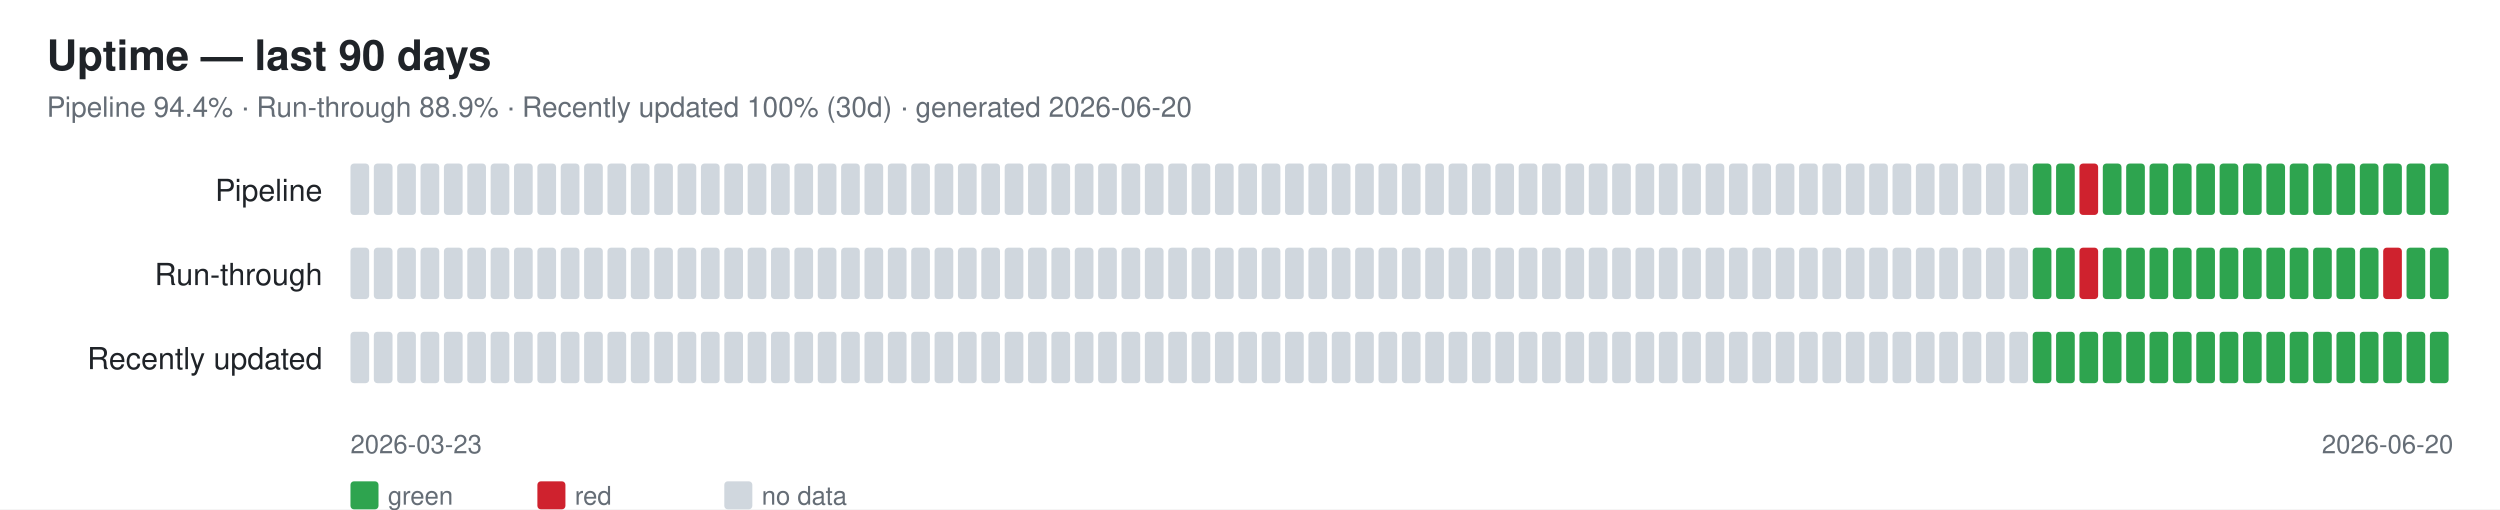
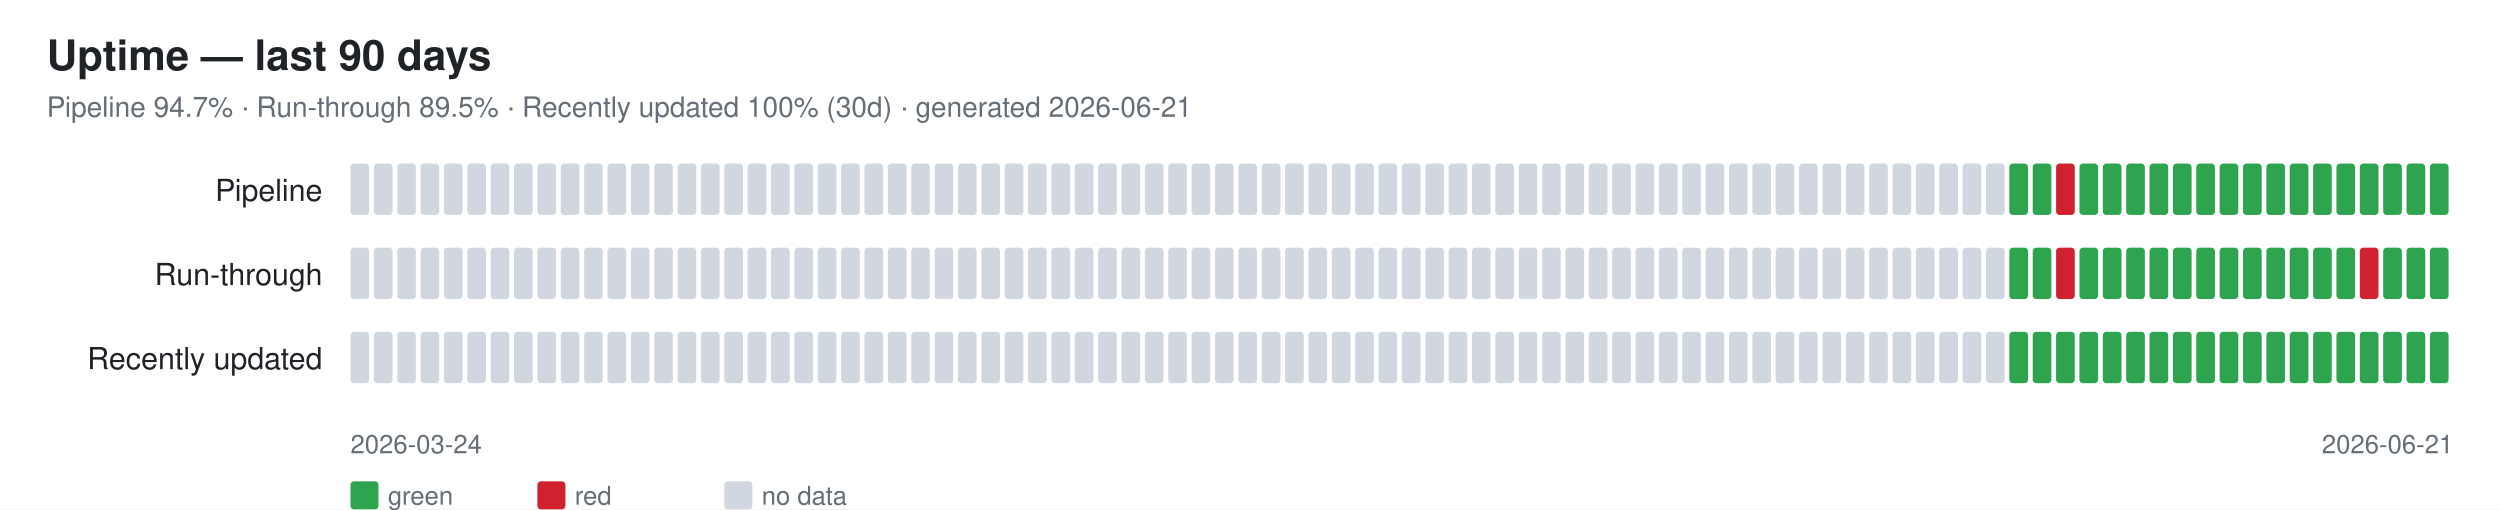
<svg xmlns="http://www.w3.org/2000/svg" width="1070" height="218" font-family="-apple-system,Segoe UI,Helvetica,Arial,sans-serif">
  <rect width="1070" height="218" fill="#ffffff" />
  <text x="20" y="30" font-size="18" font-weight="600" fill="#1f2328">Uptime — last 90 days</text>
-   <text x="20" y="50" font-size="12" fill="#656d76">Pipeline 94.4% · Run-through 88.9% · Recently updated 100% (30d) · generated 2026-06-20</text>
+   <text x="20" y="50" font-size="12" fill="#656d76">Pipeline 94.7% · Run-through 89.5% · Recently updated 100% (30d) · generated 2026-06-21</text>
  <text x="138" y="86" font-size="13" fill="#1f2328" text-anchor="end">Pipeline</text>
  <rect x="150" y="70" width="8" height="22" rx="1.5" fill="#d0d7de" />
  <rect x="160" y="70" width="8" height="22" rx="1.5" fill="#d0d7de" />
  <rect x="170" y="70" width="8" height="22" rx="1.5" fill="#d0d7de" />
  <rect x="180" y="70" width="8" height="22" rx="1.5" fill="#d0d7de" />
  <rect x="190" y="70" width="8" height="22" rx="1.5" fill="#d0d7de" />
  <rect x="200" y="70" width="8" height="22" rx="1.5" fill="#d0d7de" />
  <rect x="210" y="70" width="8" height="22" rx="1.5" fill="#d0d7de" />
  <rect x="220" y="70" width="8" height="22" rx="1.5" fill="#d0d7de" />
  <rect x="230" y="70" width="8" height="22" rx="1.5" fill="#d0d7de" />
  <rect x="240" y="70" width="8" height="22" rx="1.5" fill="#d0d7de" />
  <rect x="250" y="70" width="8" height="22" rx="1.5" fill="#d0d7de" />
  <rect x="260" y="70" width="8" height="22" rx="1.5" fill="#d0d7de" />
  <rect x="270" y="70" width="8" height="22" rx="1.5" fill="#d0d7de" />
  <rect x="280" y="70" width="8" height="22" rx="1.5" fill="#d0d7de" />
  <rect x="290" y="70" width="8" height="22" rx="1.5" fill="#d0d7de" />
  <rect x="300" y="70" width="8" height="22" rx="1.5" fill="#d0d7de" />
  <rect x="310" y="70" width="8" height="22" rx="1.5" fill="#d0d7de" />
  <rect x="320" y="70" width="8" height="22" rx="1.5" fill="#d0d7de" />
  <rect x="330" y="70" width="8" height="22" rx="1.5" fill="#d0d7de" />
  <rect x="340" y="70" width="8" height="22" rx="1.5" fill="#d0d7de" />
  <rect x="350" y="70" width="8" height="22" rx="1.5" fill="#d0d7de" />
  <rect x="360" y="70" width="8" height="22" rx="1.5" fill="#d0d7de" />
  <rect x="370" y="70" width="8" height="22" rx="1.5" fill="#d0d7de" />
  <rect x="380" y="70" width="8" height="22" rx="1.5" fill="#d0d7de" />
  <rect x="390" y="70" width="8" height="22" rx="1.5" fill="#d0d7de" />
  <rect x="400" y="70" width="8" height="22" rx="1.5" fill="#d0d7de" />
  <rect x="410" y="70" width="8" height="22" rx="1.5" fill="#d0d7de" />
  <rect x="420" y="70" width="8" height="22" rx="1.5" fill="#d0d7de" />
  <rect x="430" y="70" width="8" height="22" rx="1.5" fill="#d0d7de" />
  <rect x="440" y="70" width="8" height="22" rx="1.5" fill="#d0d7de" />
  <rect x="450" y="70" width="8" height="22" rx="1.5" fill="#d0d7de" />
  <rect x="460" y="70" width="8" height="22" rx="1.5" fill="#d0d7de" />
  <rect x="470" y="70" width="8" height="22" rx="1.5" fill="#d0d7de" />
  <rect x="480" y="70" width="8" height="22" rx="1.5" fill="#d0d7de" />
  <rect x="490" y="70" width="8" height="22" rx="1.5" fill="#d0d7de" />
  <rect x="500" y="70" width="8" height="22" rx="1.5" fill="#d0d7de" />
  <rect x="510" y="70" width="8" height="22" rx="1.5" fill="#d0d7de" />
  <rect x="520" y="70" width="8" height="22" rx="1.5" fill="#d0d7de" />
  <rect x="530" y="70" width="8" height="22" rx="1.5" fill="#d0d7de" />
  <rect x="540" y="70" width="8" height="22" rx="1.5" fill="#d0d7de" />
  <rect x="550" y="70" width="8" height="22" rx="1.5" fill="#d0d7de" />
  <rect x="560" y="70" width="8" height="22" rx="1.5" fill="#d0d7de" />
  <rect x="570" y="70" width="8" height="22" rx="1.5" fill="#d0d7de" />
  <rect x="580" y="70" width="8" height="22" rx="1.5" fill="#d0d7de" />
  <rect x="590" y="70" width="8" height="22" rx="1.5" fill="#d0d7de" />
  <rect x="600" y="70" width="8" height="22" rx="1.5" fill="#d0d7de" />
  <rect x="610" y="70" width="8" height="22" rx="1.5" fill="#d0d7de" />
  <rect x="620" y="70" width="8" height="22" rx="1.5" fill="#d0d7de" />
  <rect x="630" y="70" width="8" height="22" rx="1.5" fill="#d0d7de" />
  <rect x="640" y="70" width="8" height="22" rx="1.5" fill="#d0d7de" />
  <rect x="650" y="70" width="8" height="22" rx="1.5" fill="#d0d7de" />
  <rect x="660" y="70" width="8" height="22" rx="1.5" fill="#d0d7de" />
  <rect x="670" y="70" width="8" height="22" rx="1.5" fill="#d0d7de" />
  <rect x="680" y="70" width="8" height="22" rx="1.5" fill="#d0d7de" />
  <rect x="690" y="70" width="8" height="22" rx="1.5" fill="#d0d7de" />
  <rect x="700" y="70" width="8" height="22" rx="1.5" fill="#d0d7de" />
  <rect x="710" y="70" width="8" height="22" rx="1.5" fill="#d0d7de" />
  <rect x="720" y="70" width="8" height="22" rx="1.5" fill="#d0d7de" />
  <rect x="730" y="70" width="8" height="22" rx="1.5" fill="#d0d7de" />
  <rect x="740" y="70" width="8" height="22" rx="1.5" fill="#d0d7de" />
  <rect x="750" y="70" width="8" height="22" rx="1.5" fill="#d0d7de" />
  <rect x="760" y="70" width="8" height="22" rx="1.5" fill="#d0d7de" />
  <rect x="770" y="70" width="8" height="22" rx="1.5" fill="#d0d7de" />
  <rect x="780" y="70" width="8" height="22" rx="1.5" fill="#d0d7de" />
  <rect x="790" y="70" width="8" height="22" rx="1.5" fill="#d0d7de" />
  <rect x="800" y="70" width="8" height="22" rx="1.5" fill="#d0d7de" />
  <rect x="810" y="70" width="8" height="22" rx="1.5" fill="#d0d7de" />
  <rect x="820" y="70" width="8" height="22" rx="1.5" fill="#d0d7de" />
  <rect x="830" y="70" width="8" height="22" rx="1.5" fill="#d0d7de" />
  <rect x="840" y="70" width="8" height="22" rx="1.5" fill="#d0d7de" />
  <rect x="850" y="70" width="8" height="22" rx="1.5" fill="#d0d7de" />
-   <rect x="860" y="70" width="8" height="22" rx="1.5" fill="#d0d7de" />
+   <rect x="860" y="70" width="8" height="22" rx="1.5" fill="#2ea44f" />
  <rect x="870" y="70" width="8" height="22" rx="1.5" fill="#2ea44f" />
-   <rect x="880" y="70" width="8" height="22" rx="1.5" fill="#2ea44f" />
-   <rect x="890" y="70" width="8" height="22" rx="1.5" fill="#cf222e" />
+   <rect x="880" y="70" width="8" height="22" rx="1.5" fill="#cf222e" />
+   <rect x="890" y="70" width="8" height="22" rx="1.5" fill="#2ea44f" />
  <rect x="900" y="70" width="8" height="22" rx="1.5" fill="#2ea44f" />
  <rect x="910" y="70" width="8" height="22" rx="1.5" fill="#2ea44f" />
  <rect x="920" y="70" width="8" height="22" rx="1.5" fill="#2ea44f" />
  <rect x="930" y="70" width="8" height="22" rx="1.5" fill="#2ea44f" />
  <rect x="940" y="70" width="8" height="22" rx="1.5" fill="#2ea44f" />
  <rect x="950" y="70" width="8" height="22" rx="1.5" fill="#2ea44f" />
  <rect x="960" y="70" width="8" height="22" rx="1.5" fill="#2ea44f" />
  <rect x="970" y="70" width="8" height="22" rx="1.5" fill="#2ea44f" />
  <rect x="980" y="70" width="8" height="22" rx="1.5" fill="#2ea44f" />
  <rect x="990" y="70" width="8" height="22" rx="1.5" fill="#2ea44f" />
  <rect x="1000" y="70" width="8" height="22" rx="1.5" fill="#2ea44f" />
  <rect x="1010" y="70" width="8" height="22" rx="1.5" fill="#2ea44f" />
  <rect x="1020" y="70" width="8" height="22" rx="1.5" fill="#2ea44f" />
  <rect x="1030" y="70" width="8" height="22" rx="1.5" fill="#2ea44f" />
  <rect x="1040" y="70" width="8" height="22" rx="1.5" fill="#2ea44f" />
  <text x="138" y="122" font-size="13" fill="#1f2328" text-anchor="end">Run-through</text>
  <rect x="150" y="106" width="8" height="22" rx="1.5" fill="#d0d7de" />
  <rect x="160" y="106" width="8" height="22" rx="1.5" fill="#d0d7de" />
  <rect x="170" y="106" width="8" height="22" rx="1.5" fill="#d0d7de" />
  <rect x="180" y="106" width="8" height="22" rx="1.5" fill="#d0d7de" />
  <rect x="190" y="106" width="8" height="22" rx="1.5" fill="#d0d7de" />
  <rect x="200" y="106" width="8" height="22" rx="1.5" fill="#d0d7de" />
  <rect x="210" y="106" width="8" height="22" rx="1.5" fill="#d0d7de" />
  <rect x="220" y="106" width="8" height="22" rx="1.5" fill="#d0d7de" />
  <rect x="230" y="106" width="8" height="22" rx="1.5" fill="#d0d7de" />
  <rect x="240" y="106" width="8" height="22" rx="1.5" fill="#d0d7de" />
  <rect x="250" y="106" width="8" height="22" rx="1.5" fill="#d0d7de" />
  <rect x="260" y="106" width="8" height="22" rx="1.5" fill="#d0d7de" />
  <rect x="270" y="106" width="8" height="22" rx="1.5" fill="#d0d7de" />
  <rect x="280" y="106" width="8" height="22" rx="1.5" fill="#d0d7de" />
  <rect x="290" y="106" width="8" height="22" rx="1.5" fill="#d0d7de" />
  <rect x="300" y="106" width="8" height="22" rx="1.5" fill="#d0d7de" />
  <rect x="310" y="106" width="8" height="22" rx="1.5" fill="#d0d7de" />
  <rect x="320" y="106" width="8" height="22" rx="1.5" fill="#d0d7de" />
  <rect x="330" y="106" width="8" height="22" rx="1.5" fill="#d0d7de" />
  <rect x="340" y="106" width="8" height="22" rx="1.5" fill="#d0d7de" />
  <rect x="350" y="106" width="8" height="22" rx="1.5" fill="#d0d7de" />
  <rect x="360" y="106" width="8" height="22" rx="1.5" fill="#d0d7de" />
  <rect x="370" y="106" width="8" height="22" rx="1.5" fill="#d0d7de" />
  <rect x="380" y="106" width="8" height="22" rx="1.5" fill="#d0d7de" />
  <rect x="390" y="106" width="8" height="22" rx="1.5" fill="#d0d7de" />
  <rect x="400" y="106" width="8" height="22" rx="1.5" fill="#d0d7de" />
  <rect x="410" y="106" width="8" height="22" rx="1.5" fill="#d0d7de" />
  <rect x="420" y="106" width="8" height="22" rx="1.5" fill="#d0d7de" />
  <rect x="430" y="106" width="8" height="22" rx="1.5" fill="#d0d7de" />
  <rect x="440" y="106" width="8" height="22" rx="1.5" fill="#d0d7de" />
  <rect x="450" y="106" width="8" height="22" rx="1.5" fill="#d0d7de" />
  <rect x="460" y="106" width="8" height="22" rx="1.5" fill="#d0d7de" />
  <rect x="470" y="106" width="8" height="22" rx="1.5" fill="#d0d7de" />
  <rect x="480" y="106" width="8" height="22" rx="1.5" fill="#d0d7de" />
  <rect x="490" y="106" width="8" height="22" rx="1.5" fill="#d0d7de" />
  <rect x="500" y="106" width="8" height="22" rx="1.5" fill="#d0d7de" />
  <rect x="510" y="106" width="8" height="22" rx="1.5" fill="#d0d7de" />
  <rect x="520" y="106" width="8" height="22" rx="1.5" fill="#d0d7de" />
  <rect x="530" y="106" width="8" height="22" rx="1.5" fill="#d0d7de" />
  <rect x="540" y="106" width="8" height="22" rx="1.5" fill="#d0d7de" />
  <rect x="550" y="106" width="8" height="22" rx="1.5" fill="#d0d7de" />
  <rect x="560" y="106" width="8" height="22" rx="1.5" fill="#d0d7de" />
  <rect x="570" y="106" width="8" height="22" rx="1.5" fill="#d0d7de" />
  <rect x="580" y="106" width="8" height="22" rx="1.5" fill="#d0d7de" />
  <rect x="590" y="106" width="8" height="22" rx="1.5" fill="#d0d7de" />
  <rect x="600" y="106" width="8" height="22" rx="1.5" fill="#d0d7de" />
  <rect x="610" y="106" width="8" height="22" rx="1.5" fill="#d0d7de" />
  <rect x="620" y="106" width="8" height="22" rx="1.5" fill="#d0d7de" />
  <rect x="630" y="106" width="8" height="22" rx="1.5" fill="#d0d7de" />
  <rect x="640" y="106" width="8" height="22" rx="1.5" fill="#d0d7de" />
  <rect x="650" y="106" width="8" height="22" rx="1.5" fill="#d0d7de" />
  <rect x="660" y="106" width="8" height="22" rx="1.5" fill="#d0d7de" />
  <rect x="670" y="106" width="8" height="22" rx="1.5" fill="#d0d7de" />
  <rect x="680" y="106" width="8" height="22" rx="1.5" fill="#d0d7de" />
  <rect x="690" y="106" width="8" height="22" rx="1.5" fill="#d0d7de" />
  <rect x="700" y="106" width="8" height="22" rx="1.5" fill="#d0d7de" />
  <rect x="710" y="106" width="8" height="22" rx="1.5" fill="#d0d7de" />
  <rect x="720" y="106" width="8" height="22" rx="1.5" fill="#d0d7de" />
  <rect x="730" y="106" width="8" height="22" rx="1.5" fill="#d0d7de" />
  <rect x="740" y="106" width="8" height="22" rx="1.5" fill="#d0d7de" />
  <rect x="750" y="106" width="8" height="22" rx="1.5" fill="#d0d7de" />
  <rect x="760" y="106" width="8" height="22" rx="1.5" fill="#d0d7de" />
  <rect x="770" y="106" width="8" height="22" rx="1.5" fill="#d0d7de" />
  <rect x="780" y="106" width="8" height="22" rx="1.5" fill="#d0d7de" />
  <rect x="790" y="106" width="8" height="22" rx="1.5" fill="#d0d7de" />
  <rect x="800" y="106" width="8" height="22" rx="1.5" fill="#d0d7de" />
  <rect x="810" y="106" width="8" height="22" rx="1.5" fill="#d0d7de" />
  <rect x="820" y="106" width="8" height="22" rx="1.5" fill="#d0d7de" />
  <rect x="830" y="106" width="8" height="22" rx="1.5" fill="#d0d7de" />
  <rect x="840" y="106" width="8" height="22" rx="1.5" fill="#d0d7de" />
  <rect x="850" y="106" width="8" height="22" rx="1.5" fill="#d0d7de" />
-   <rect x="860" y="106" width="8" height="22" rx="1.5" fill="#d0d7de" />
+   <rect x="860" y="106" width="8" height="22" rx="1.5" fill="#2ea44f" />
  <rect x="870" y="106" width="8" height="22" rx="1.5" fill="#2ea44f" />
-   <rect x="880" y="106" width="8" height="22" rx="1.5" fill="#2ea44f" />
-   <rect x="890" y="106" width="8" height="22" rx="1.5" fill="#cf222e" />
+   <rect x="880" y="106" width="8" height="22" rx="1.5" fill="#cf222e" />
+   <rect x="890" y="106" width="8" height="22" rx="1.5" fill="#2ea44f" />
  <rect x="900" y="106" width="8" height="22" rx="1.5" fill="#2ea44f" />
  <rect x="910" y="106" width="8" height="22" rx="1.5" fill="#2ea44f" />
  <rect x="920" y="106" width="8" height="22" rx="1.5" fill="#2ea44f" />
  <rect x="930" y="106" width="8" height="22" rx="1.5" fill="#2ea44f" />
  <rect x="940" y="106" width="8" height="22" rx="1.5" fill="#2ea44f" />
  <rect x="950" y="106" width="8" height="22" rx="1.5" fill="#2ea44f" />
  <rect x="960" y="106" width="8" height="22" rx="1.5" fill="#2ea44f" />
  <rect x="970" y="106" width="8" height="22" rx="1.5" fill="#2ea44f" />
  <rect x="980" y="106" width="8" height="22" rx="1.5" fill="#2ea44f" />
  <rect x="990" y="106" width="8" height="22" rx="1.5" fill="#2ea44f" />
  <rect x="1000" y="106" width="8" height="22" rx="1.5" fill="#2ea44f" />
-   <rect x="1010" y="106" width="8" height="22" rx="1.5" fill="#2ea44f" />
-   <rect x="1020" y="106" width="8" height="22" rx="1.5" fill="#cf222e" />
+   <rect x="1010" y="106" width="8" height="22" rx="1.5" fill="#cf222e" />
+   <rect x="1020" y="106" width="8" height="22" rx="1.5" fill="#2ea44f" />
  <rect x="1030" y="106" width="8" height="22" rx="1.5" fill="#2ea44f" />
  <rect x="1040" y="106" width="8" height="22" rx="1.5" fill="#2ea44f" />
  <text x="138" y="158" font-size="13" fill="#1f2328" text-anchor="end">Recently updated</text>
  <rect x="150" y="142" width="8" height="22" rx="1.5" fill="#d0d7de" />
  <rect x="160" y="142" width="8" height="22" rx="1.5" fill="#d0d7de" />
  <rect x="170" y="142" width="8" height="22" rx="1.5" fill="#d0d7de" />
  <rect x="180" y="142" width="8" height="22" rx="1.5" fill="#d0d7de" />
  <rect x="190" y="142" width="8" height="22" rx="1.5" fill="#d0d7de" />
  <rect x="200" y="142" width="8" height="22" rx="1.5" fill="#d0d7de" />
  <rect x="210" y="142" width="8" height="22" rx="1.5" fill="#d0d7de" />
  <rect x="220" y="142" width="8" height="22" rx="1.5" fill="#d0d7de" />
  <rect x="230" y="142" width="8" height="22" rx="1.5" fill="#d0d7de" />
  <rect x="240" y="142" width="8" height="22" rx="1.5" fill="#d0d7de" />
  <rect x="250" y="142" width="8" height="22" rx="1.5" fill="#d0d7de" />
  <rect x="260" y="142" width="8" height="22" rx="1.5" fill="#d0d7de" />
  <rect x="270" y="142" width="8" height="22" rx="1.5" fill="#d0d7de" />
  <rect x="280" y="142" width="8" height="22" rx="1.5" fill="#d0d7de" />
  <rect x="290" y="142" width="8" height="22" rx="1.5" fill="#d0d7de" />
  <rect x="300" y="142" width="8" height="22" rx="1.5" fill="#d0d7de" />
  <rect x="310" y="142" width="8" height="22" rx="1.5" fill="#d0d7de" />
  <rect x="320" y="142" width="8" height="22" rx="1.5" fill="#d0d7de" />
  <rect x="330" y="142" width="8" height="22" rx="1.5" fill="#d0d7de" />
  <rect x="340" y="142" width="8" height="22" rx="1.5" fill="#d0d7de" />
  <rect x="350" y="142" width="8" height="22" rx="1.5" fill="#d0d7de" />
  <rect x="360" y="142" width="8" height="22" rx="1.5" fill="#d0d7de" />
  <rect x="370" y="142" width="8" height="22" rx="1.5" fill="#d0d7de" />
  <rect x="380" y="142" width="8" height="22" rx="1.5" fill="#d0d7de" />
  <rect x="390" y="142" width="8" height="22" rx="1.5" fill="#d0d7de" />
  <rect x="400" y="142" width="8" height="22" rx="1.5" fill="#d0d7de" />
  <rect x="410" y="142" width="8" height="22" rx="1.5" fill="#d0d7de" />
  <rect x="420" y="142" width="8" height="22" rx="1.5" fill="#d0d7de" />
  <rect x="430" y="142" width="8" height="22" rx="1.5" fill="#d0d7de" />
  <rect x="440" y="142" width="8" height="22" rx="1.5" fill="#d0d7de" />
  <rect x="450" y="142" width="8" height="22" rx="1.5" fill="#d0d7de" />
  <rect x="460" y="142" width="8" height="22" rx="1.5" fill="#d0d7de" />
  <rect x="470" y="142" width="8" height="22" rx="1.5" fill="#d0d7de" />
  <rect x="480" y="142" width="8" height="22" rx="1.5" fill="#d0d7de" />
  <rect x="490" y="142" width="8" height="22" rx="1.5" fill="#d0d7de" />
  <rect x="500" y="142" width="8" height="22" rx="1.5" fill="#d0d7de" />
  <rect x="510" y="142" width="8" height="22" rx="1.5" fill="#d0d7de" />
  <rect x="520" y="142" width="8" height="22" rx="1.5" fill="#d0d7de" />
  <rect x="530" y="142" width="8" height="22" rx="1.5" fill="#d0d7de" />
  <rect x="540" y="142" width="8" height="22" rx="1.5" fill="#d0d7de" />
  <rect x="550" y="142" width="8" height="22" rx="1.5" fill="#d0d7de" />
  <rect x="560" y="142" width="8" height="22" rx="1.5" fill="#d0d7de" />
  <rect x="570" y="142" width="8" height="22" rx="1.5" fill="#d0d7de" />
  <rect x="580" y="142" width="8" height="22" rx="1.5" fill="#d0d7de" />
  <rect x="590" y="142" width="8" height="22" rx="1.5" fill="#d0d7de" />
  <rect x="600" y="142" width="8" height="22" rx="1.5" fill="#d0d7de" />
  <rect x="610" y="142" width="8" height="22" rx="1.5" fill="#d0d7de" />
  <rect x="620" y="142" width="8" height="22" rx="1.5" fill="#d0d7de" />
  <rect x="630" y="142" width="8" height="22" rx="1.5" fill="#d0d7de" />
  <rect x="640" y="142" width="8" height="22" rx="1.5" fill="#d0d7de" />
  <rect x="650" y="142" width="8" height="22" rx="1.5" fill="#d0d7de" />
  <rect x="660" y="142" width="8" height="22" rx="1.5" fill="#d0d7de" />
  <rect x="670" y="142" width="8" height="22" rx="1.5" fill="#d0d7de" />
  <rect x="680" y="142" width="8" height="22" rx="1.5" fill="#d0d7de" />
  <rect x="690" y="142" width="8" height="22" rx="1.5" fill="#d0d7de" />
  <rect x="700" y="142" width="8" height="22" rx="1.5" fill="#d0d7de" />
  <rect x="710" y="142" width="8" height="22" rx="1.5" fill="#d0d7de" />
  <rect x="720" y="142" width="8" height="22" rx="1.5" fill="#d0d7de" />
  <rect x="730" y="142" width="8" height="22" rx="1.5" fill="#d0d7de" />
  <rect x="740" y="142" width="8" height="22" rx="1.5" fill="#d0d7de" />
  <rect x="750" y="142" width="8" height="22" rx="1.5" fill="#d0d7de" />
  <rect x="760" y="142" width="8" height="22" rx="1.5" fill="#d0d7de" />
  <rect x="770" y="142" width="8" height="22" rx="1.5" fill="#d0d7de" />
  <rect x="780" y="142" width="8" height="22" rx="1.5" fill="#d0d7de" />
  <rect x="790" y="142" width="8" height="22" rx="1.5" fill="#d0d7de" />
  <rect x="800" y="142" width="8" height="22" rx="1.5" fill="#d0d7de" />
  <rect x="810" y="142" width="8" height="22" rx="1.5" fill="#d0d7de" />
  <rect x="820" y="142" width="8" height="22" rx="1.5" fill="#d0d7de" />
  <rect x="830" y="142" width="8" height="22" rx="1.5" fill="#d0d7de" />
  <rect x="840" y="142" width="8" height="22" rx="1.5" fill="#d0d7de" />
  <rect x="850" y="142" width="8" height="22" rx="1.5" fill="#d0d7de" />
-   <rect x="860" y="142" width="8" height="22" rx="1.5" fill="#d0d7de" />
+   <rect x="860" y="142" width="8" height="22" rx="1.5" fill="#2ea44f" />
  <rect x="870" y="142" width="8" height="22" rx="1.5" fill="#2ea44f" />
  <rect x="880" y="142" width="8" height="22" rx="1.5" fill="#2ea44f" />
  <rect x="890" y="142" width="8" height="22" rx="1.5" fill="#2ea44f" />
  <rect x="900" y="142" width="8" height="22" rx="1.5" fill="#2ea44f" />
  <rect x="910" y="142" width="8" height="22" rx="1.5" fill="#2ea44f" />
  <rect x="920" y="142" width="8" height="22" rx="1.5" fill="#2ea44f" />
  <rect x="930" y="142" width="8" height="22" rx="1.5" fill="#2ea44f" />
  <rect x="940" y="142" width="8" height="22" rx="1.5" fill="#2ea44f" />
  <rect x="950" y="142" width="8" height="22" rx="1.5" fill="#2ea44f" />
  <rect x="960" y="142" width="8" height="22" rx="1.5" fill="#2ea44f" />
  <rect x="970" y="142" width="8" height="22" rx="1.5" fill="#2ea44f" />
  <rect x="980" y="142" width="8" height="22" rx="1.5" fill="#2ea44f" />
  <rect x="990" y="142" width="8" height="22" rx="1.5" fill="#2ea44f" />
  <rect x="1000" y="142" width="8" height="22" rx="1.5" fill="#2ea44f" />
  <rect x="1010" y="142" width="8" height="22" rx="1.5" fill="#2ea44f" />
  <rect x="1020" y="142" width="8" height="22" rx="1.5" fill="#2ea44f" />
  <rect x="1030" y="142" width="8" height="22" rx="1.5" fill="#2ea44f" />
  <rect x="1040" y="142" width="8" height="22" rx="1.5" fill="#2ea44f" />
-   <text x="150" y="194" font-size="11" fill="#656d76">2026-03-23</text>
-   <text x="1050" y="194" font-size="11" fill="#656d76" text-anchor="end">2026-06-20</text>
+   <text x="150" y="194" font-size="11" fill="#656d76">2026-03-24</text>
+   <text x="1050" y="194" font-size="11" fill="#656d76" text-anchor="end">2026-06-21</text>
  <rect x="150" y="206" width="12" height="12" rx="1.5" fill="#2ea44f" />
  <text x="166" y="216" font-size="11" fill="#656d76">green</text>
  <rect x="230" y="206" width="12" height="12" rx="1.5" fill="#cf222e" />
  <text x="246" y="216" font-size="11" fill="#656d76">red</text>
  <rect x="310" y="206" width="12" height="12" rx="1.5" fill="#d0d7de" />
  <text x="326" y="216" font-size="11" fill="#656d76">no data</text>
</svg>
